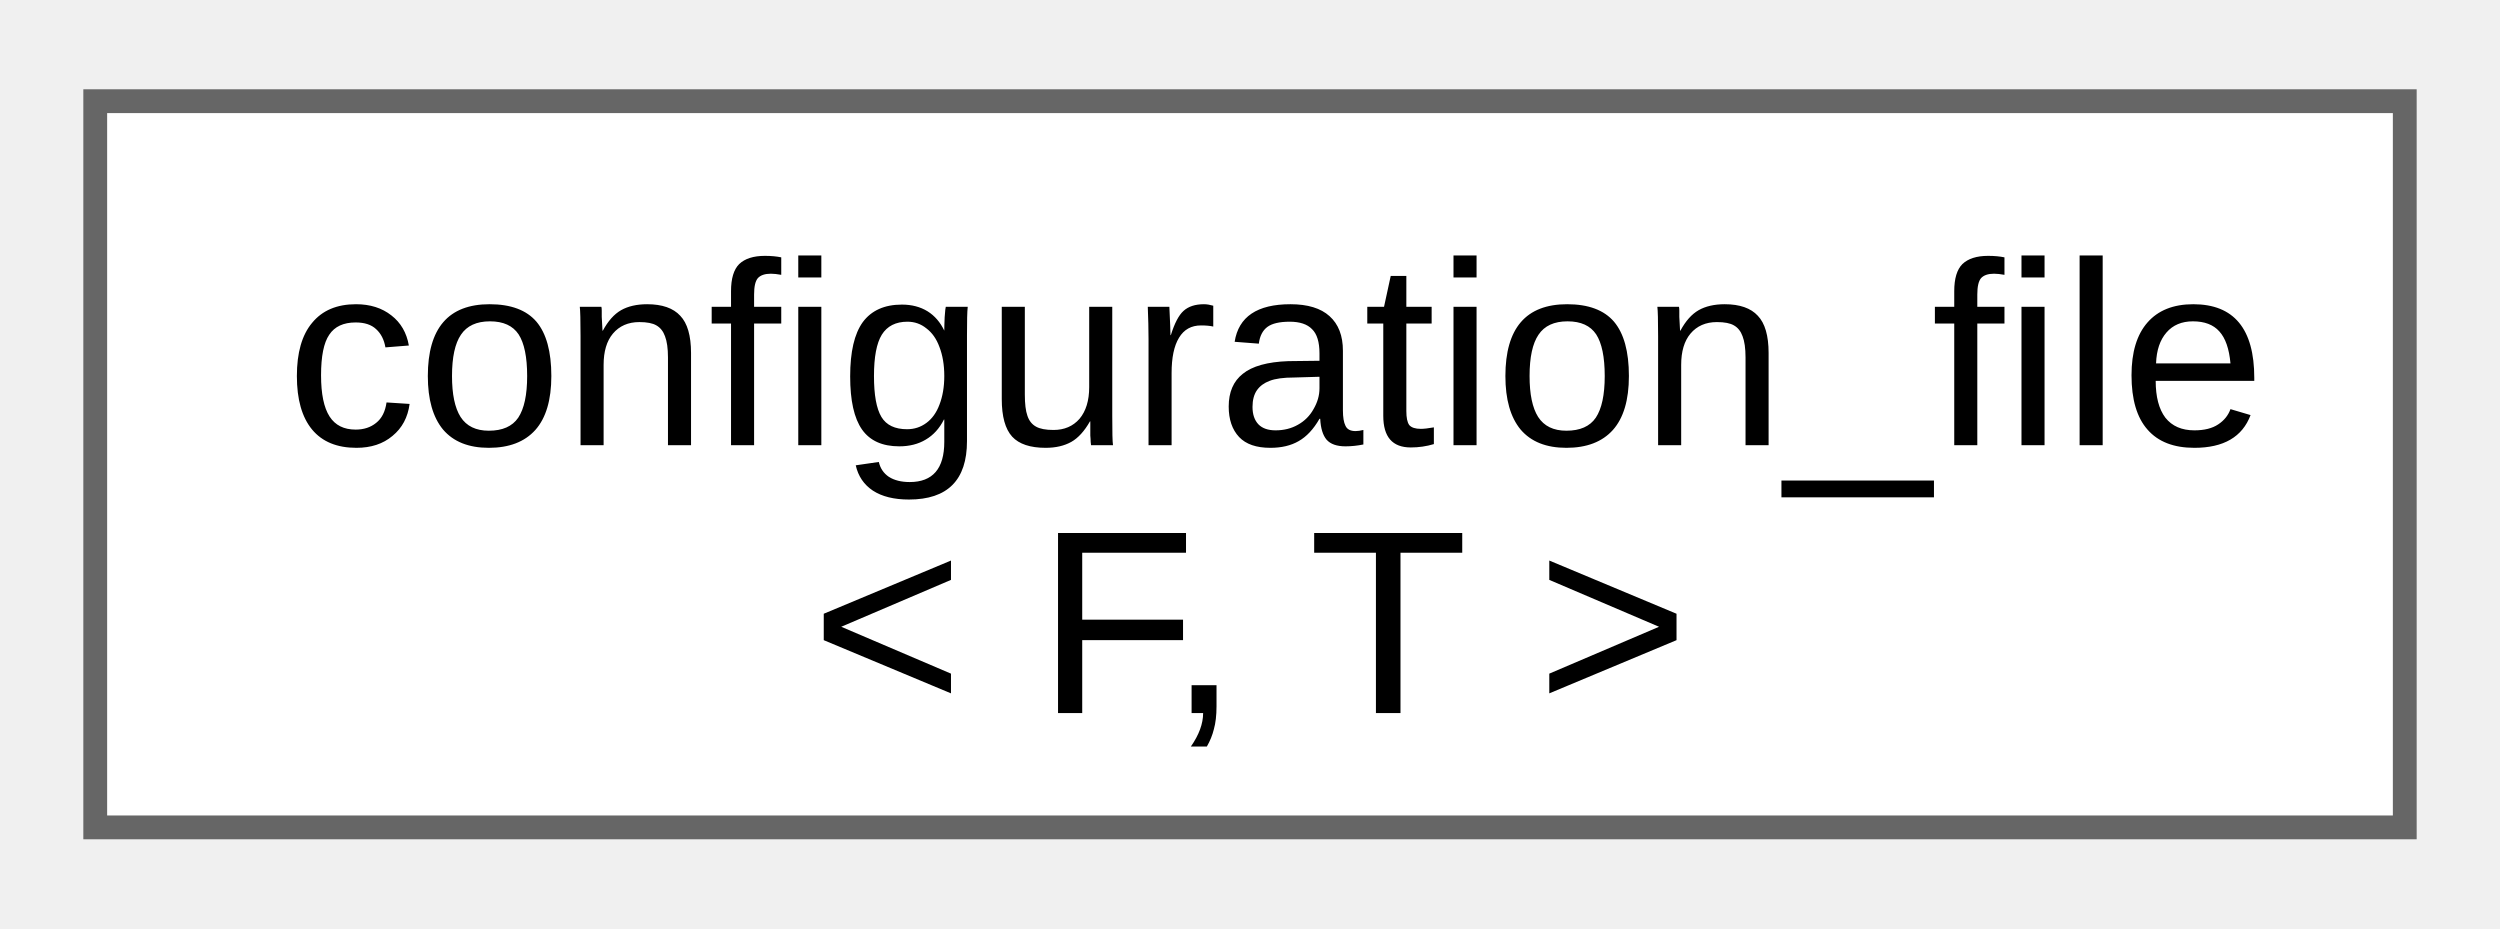
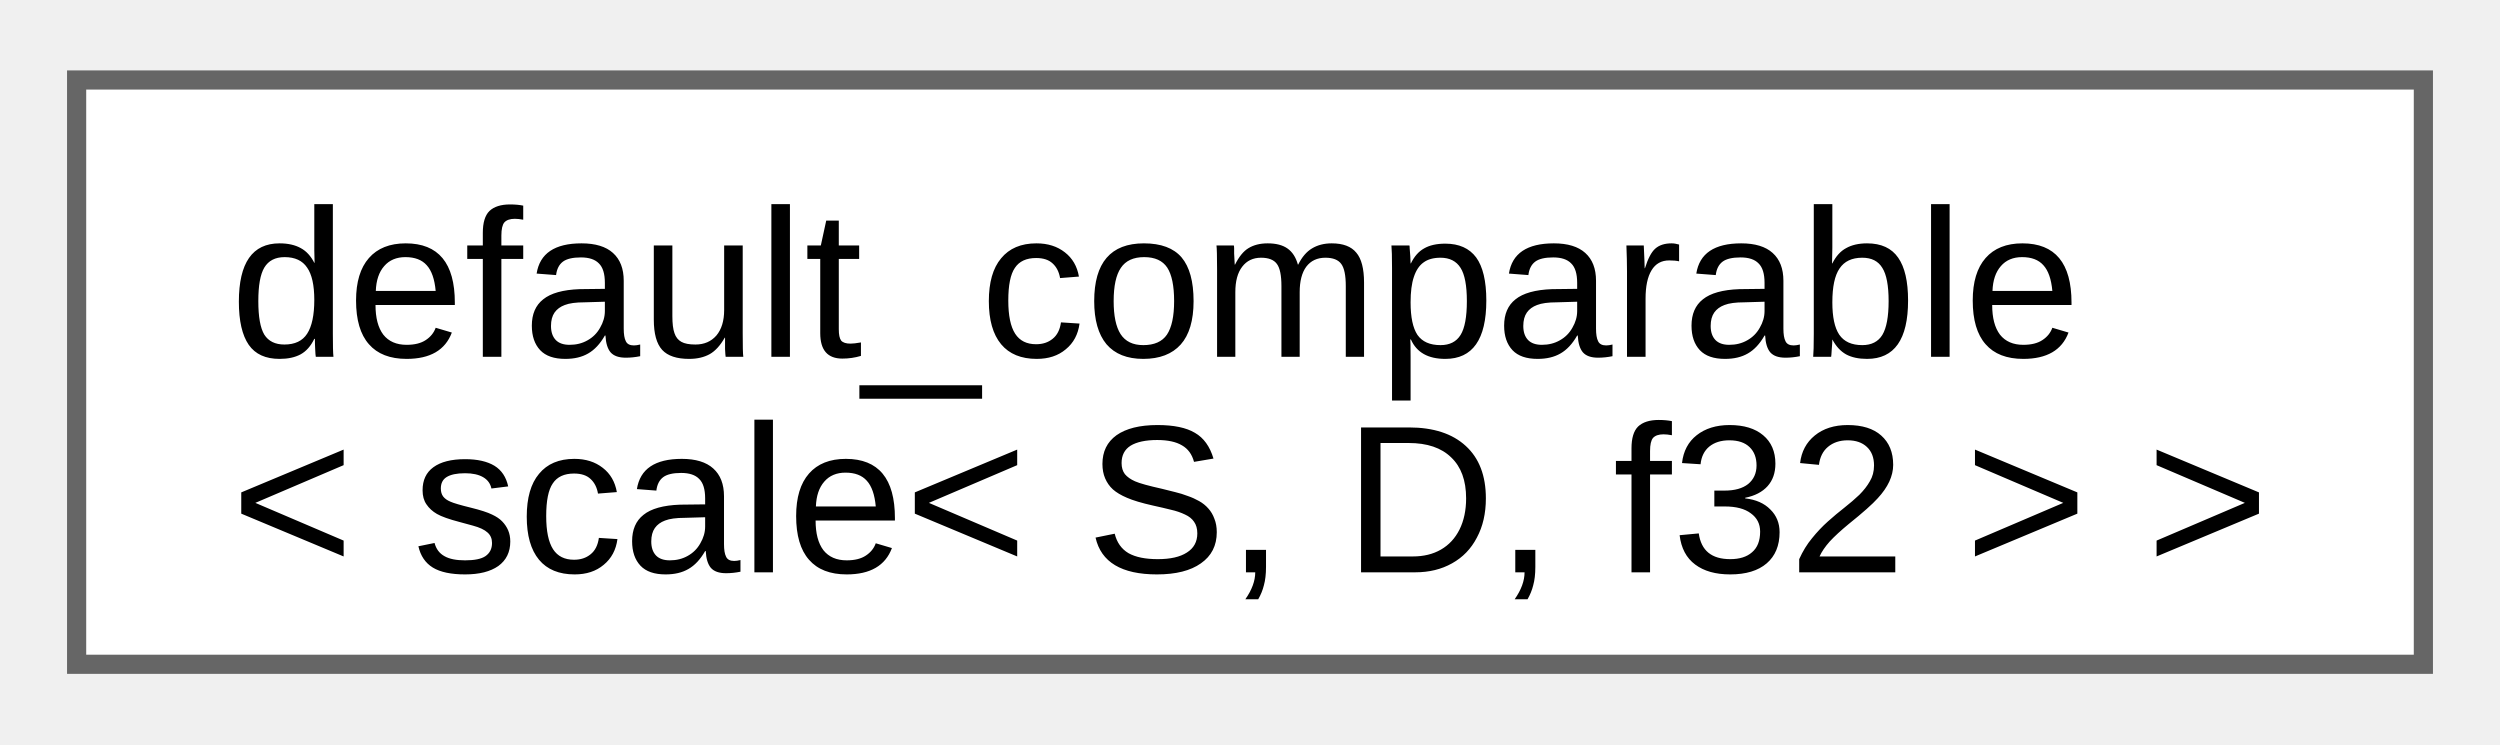
- <svg xmlns="http://www.w3.org/2000/svg" xmlns:xlink="http://www.w3.org/1999/xlink" width="105pt" height="39pt" viewBox="0.00 0.00 105.00 38.50">
+ <svg xmlns="http://www.w3.org/2000/svg" xmlns:xlink="http://www.w3.org/1999/xlink" width="131pt" height="39pt" viewBox="0.00 0.00 130.50 38.50">
  <g id="graph0" class="graph" transform="scale(1 1) rotate(0) translate(4 34.5)">
    <g id="Node000000" class="node">
      <g id="a_Node000000">
-         <a xlink:href="dc/d2c/classfloppy_1_1configuration__file.html" target="_top" xlink:title="Configuration file that can be loaded and saved.">
-           <polygon fill="white" stroke="#666666" points="97,-30.5 0,-30.5 0,0 97,0 97,-30.5" />
-           <text text-anchor="start" x="8" y="-16.05" font-family="Arial" font-size="11.00">configuration_file</text>
-           <text text-anchor="middle" x="48.5" y="-4.8" font-family="Arial" font-size="11.00">&lt; F, T &gt;</text>
+         <a xlink:href="d0/d3b/structfloppy_1_1math_1_1detail_1_1default__comparable.html" target="_top" xlink:title=" ">
+           <polygon fill="white" stroke="#666666" points="122.5,-30.5 0,-30.5 0,0 122.5,0 122.5,-30.5" />
+           <text text-anchor="start" x="8" y="-16.05" font-family="Arial" font-size="11.00">default_comparable</text>
+           <text text-anchor="middle" x="61.25" y="-4.8" font-family="Arial" font-size="11.00">&lt; scale&lt; S, D, f32 &gt; &gt;</text>
        </a>
      </g>
    </g>
  </g>
</svg>
